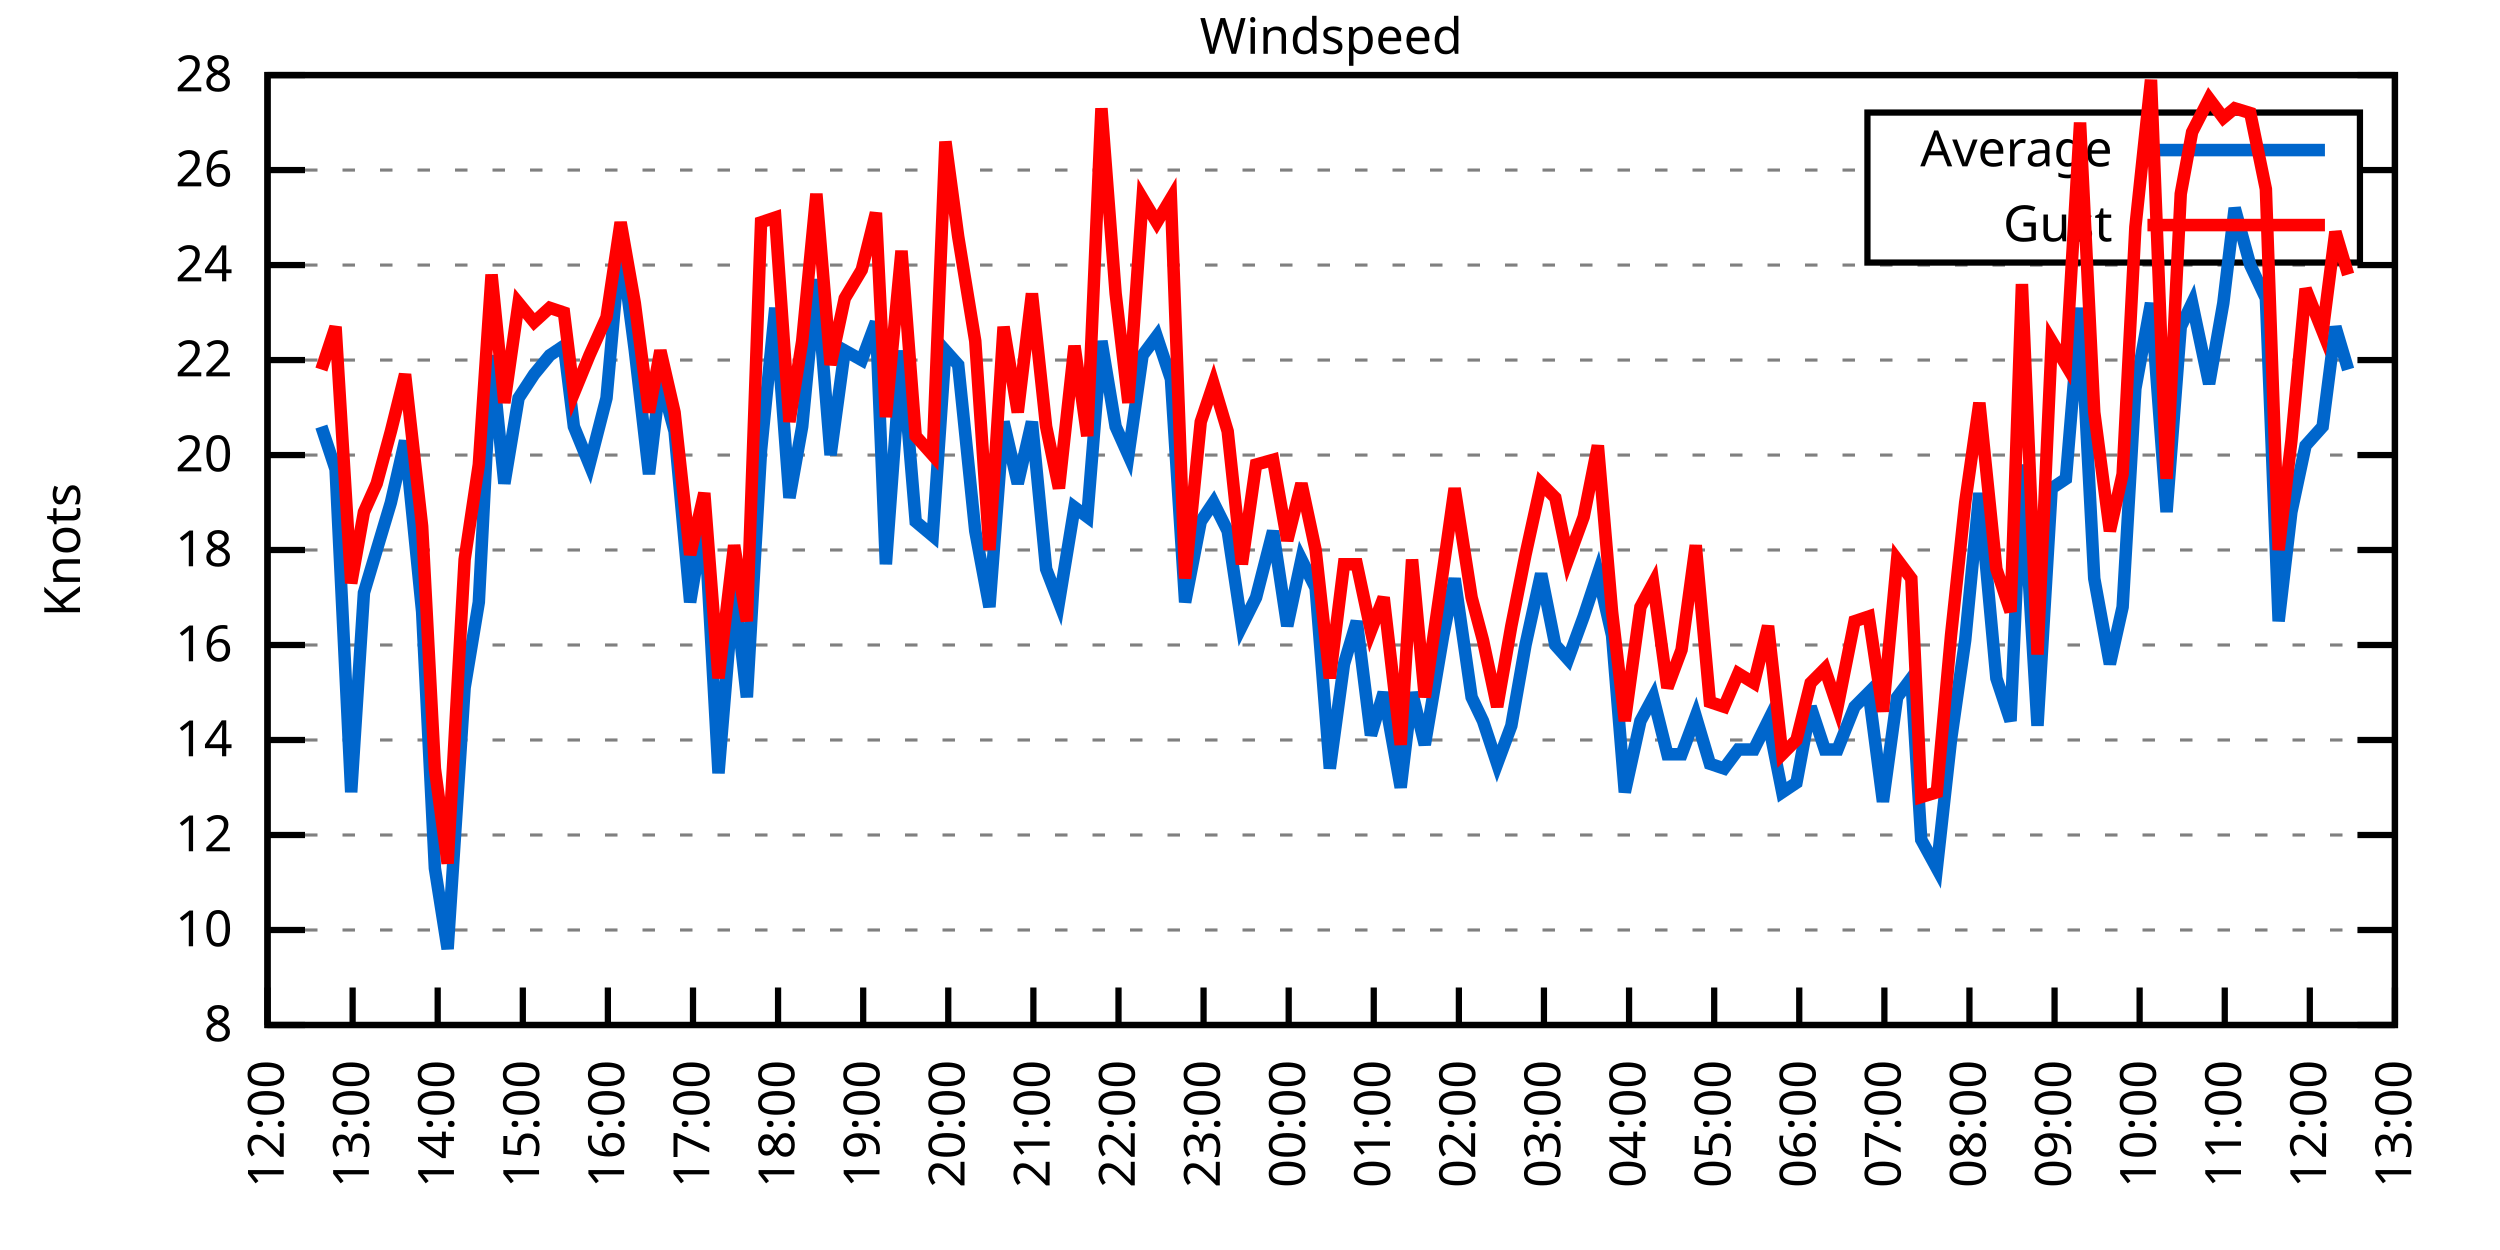
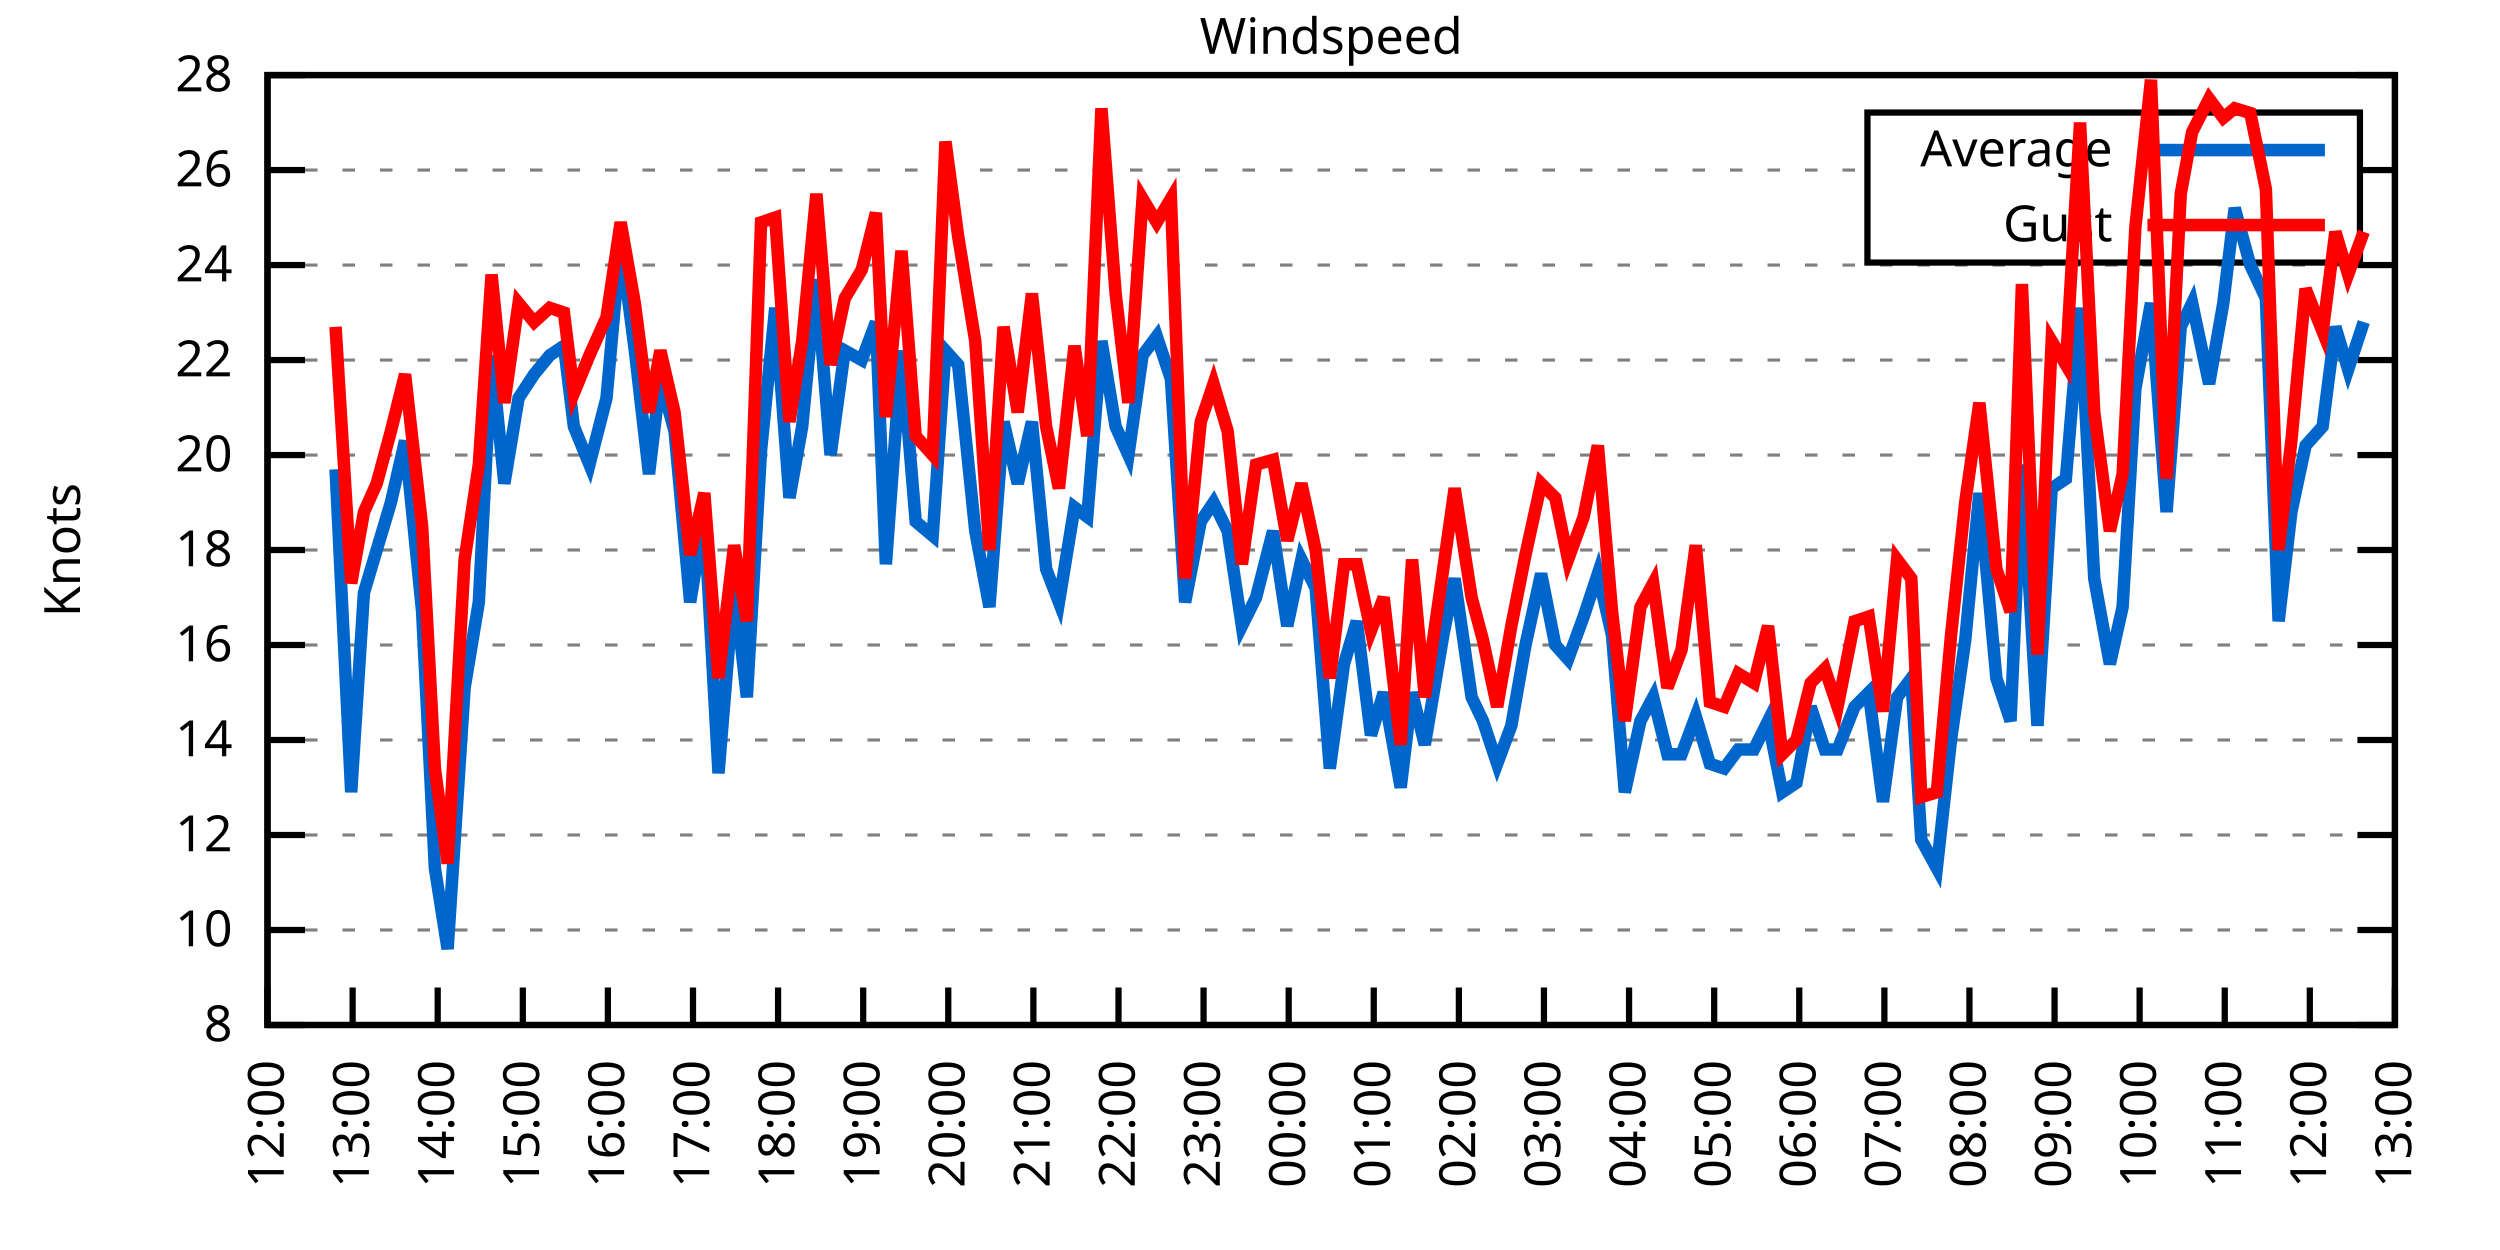
<svg xmlns="http://www.w3.org/2000/svg" xmlns:xlink="http://www.w3.org/1999/xlink" width="400" height="200" viewBox="0 0 400 200">
  <g id="gnuplot_canvas">
    <rect x="0" y="0" width="400" height="200" fill="none" />
    <defs>
      <circle id="gpDot" r="0.5" stroke-width="0.5" stroke="currentColor" />
      <path id="gpPt0" stroke-width="0.333" stroke="currentColor" d="M-1,0 h2 M0,-1 v2" />
      <path id="gpPt1" stroke-width="0.333" stroke="currentColor" d="M-1,-1 L1,1 M1,-1 L-1,1" />
      <path id="gpPt2" stroke-width="0.333" stroke="currentColor" d="M-1,0 L1,0 M0,-1 L0,1 M-1,-1 L1,1 M-1,1 L1,-1" />
      <rect id="gpPt3" stroke-width="0.333" stroke="currentColor" x="-1" y="-1" width="2" height="2" />
      <rect id="gpPt4" stroke-width="0.333" stroke="currentColor" fill="currentColor" x="-1" y="-1" width="2" height="2" />
      <circle id="gpPt5" stroke-width="0.333" stroke="currentColor" cx="0" cy="0" r="1" />
      <use xlink:href="#gpPt5" id="gpPt6" fill="currentColor" stroke="none" />
      <path id="gpPt7" stroke-width="0.333" stroke="currentColor" d="M0,-1.33 L-1.33,0.67 L1.33,0.67 z" />
      <use xlink:href="#gpPt7" id="gpPt8" fill="currentColor" stroke="none" />
      <use xlink:href="#gpPt7" id="gpPt9" stroke="currentColor" transform="rotate(180)" />
      <use xlink:href="#gpPt9" id="gpPt10" fill="currentColor" stroke="none" />
      <use xlink:href="#gpPt3" id="gpPt11" stroke="currentColor" transform="rotate(45)" />
      <use xlink:href="#gpPt11" id="gpPt12" fill="currentColor" stroke="none" />
      <path id="gpPt13" stroke-width="0.333" stroke="currentColor" d="M0,1.330 L1.265,0.411 L0.782,-1.067 L-0.782,-1.076 L-1.265,0.411 z" />
      <use xlink:href="#gpPt13" id="gpPt14" fill="currentColor" stroke="none" />
      <filter id="textbox" filterUnits="objectBoundingBox" x="0" y="0" height="1" width="1">
        <feFlood flood-color="white" flood-opacity="1" result="bgnd" />
        <feComposite in="SourceGraphic" in2="bgnd" operator="atop" />
      </filter>
      <filter id="greybox" filterUnits="objectBoundingBox" x="0" y="0" height="1" width="1">
        <feFlood flood-color="lightgrey" flood-opacity="1" result="grey" />
        <feComposite in="SourceGraphic" in2="grey" operator="atop" />
      </filter>
    </defs>
    <g fill="none" color="white" stroke="currentColor" stroke-width="1.00" stroke-linecap="butt" stroke-linejoin="miter">
</g>
    <g fill="none" color="black" stroke="currentColor" stroke-width="1.00" stroke-linecap="butt" stroke-linejoin="miter">
      <g stroke="none" shape-rendering="crispEdges">
        <polygon fill="rgb(255, 255, 255)" points="42.80,164.00 383.18,164.00 383.18,12.02 42.80,12.02 " />
      </g>
    </g>
    <g fill="none" color="black" stroke="currentColor" stroke-width="1.00" stroke-linecap="butt" stroke-linejoin="miter">
</g>
    <g fill="none" color="black" stroke="black" stroke-width="0.50" stroke-linecap="butt" stroke-linejoin="miter">
</g>
    <g fill="none" color="gray" stroke="currentColor" stroke-width="0.50" stroke-linecap="butt" stroke-linejoin="miter">
      <path stroke="gray" stroke-dasharray="2,4" class="gridline" d="M42.80,164.00 L383.19,164.00  " />
    </g>
    <g fill="none" color="gray" stroke="gray" stroke-width="1.00" stroke-linecap="butt" stroke-linejoin="miter">
</g>
    <g fill="none" color="black" stroke="currentColor" stroke-width="1.00" stroke-linecap="butt" stroke-linejoin="miter">
      <path stroke="black" d="M42.80,164.00 L48.80,164.00 M383.19,164.00 L377.19,164.00  " />
      <g transform="translate(37.20,166.60)" stroke="none" fill="black" font-family="Sans" font-size="8.00" text-anchor="end">
        <text>
          <tspan font-family="Sans"> 8</tspan>
        </text>
      </g>
    </g>
    <g fill="none" color="black" stroke="currentColor" stroke-width="1.00" stroke-linecap="butt" stroke-linejoin="miter">
</g>
    <g fill="none" color="black" stroke="black" stroke-width="0.50" stroke-linecap="butt" stroke-linejoin="miter">
</g>
    <g fill="none" color="gray" stroke="currentColor" stroke-width="0.50" stroke-linecap="butt" stroke-linejoin="miter">
      <path stroke="gray" stroke-dasharray="2,4" class="gridline" d="M42.80,148.80 L383.19,148.80  " />
    </g>
    <g fill="none" color="gray" stroke="gray" stroke-width="1.00" stroke-linecap="butt" stroke-linejoin="miter">
</g>
    <g fill="none" color="black" stroke="currentColor" stroke-width="1.00" stroke-linecap="butt" stroke-linejoin="miter">
      <path stroke="black" d="M42.80,148.80 L48.80,148.80 M383.19,148.80 L377.19,148.80  " />
      <g transform="translate(37.20,151.40)" stroke="none" fill="black" font-family="Sans" font-size="8.00" text-anchor="end">
        <text>
          <tspan font-family="Sans"> 10</tspan>
        </text>
      </g>
    </g>
    <g fill="none" color="black" stroke="currentColor" stroke-width="1.00" stroke-linecap="butt" stroke-linejoin="miter">
</g>
    <g fill="none" color="black" stroke="black" stroke-width="0.50" stroke-linecap="butt" stroke-linejoin="miter">
</g>
    <g fill="none" color="gray" stroke="currentColor" stroke-width="0.50" stroke-linecap="butt" stroke-linejoin="miter">
      <path stroke="gray" stroke-dasharray="2,4" class="gridline" d="M42.80,133.60 L383.19,133.60  " />
    </g>
    <g fill="none" color="gray" stroke="gray" stroke-width="1.00" stroke-linecap="butt" stroke-linejoin="miter">
</g>
    <g fill="none" color="black" stroke="currentColor" stroke-width="1.00" stroke-linecap="butt" stroke-linejoin="miter">
      <path stroke="black" d="M42.80,133.60 L48.80,133.60 M383.19,133.60 L377.19,133.60  " />
      <g transform="translate(37.20,136.20)" stroke="none" fill="black" font-family="Sans" font-size="8.00" text-anchor="end">
        <text>
          <tspan font-family="Sans"> 12</tspan>
        </text>
      </g>
    </g>
    <g fill="none" color="black" stroke="currentColor" stroke-width="1.00" stroke-linecap="butt" stroke-linejoin="miter">
</g>
    <g fill="none" color="black" stroke="black" stroke-width="0.50" stroke-linecap="butt" stroke-linejoin="miter">
</g>
    <g fill="none" color="gray" stroke="currentColor" stroke-width="0.50" stroke-linecap="butt" stroke-linejoin="miter">
      <path stroke="gray" stroke-dasharray="2,4" class="gridline" d="M42.80,118.40 L383.19,118.40  " />
    </g>
    <g fill="none" color="gray" stroke="gray" stroke-width="1.00" stroke-linecap="butt" stroke-linejoin="miter">
</g>
    <g fill="none" color="black" stroke="currentColor" stroke-width="1.00" stroke-linecap="butt" stroke-linejoin="miter">
      <path stroke="black" d="M42.80,118.40 L48.80,118.40 M383.19,118.40 L377.19,118.40  " />
      <g transform="translate(37.20,121.00)" stroke="none" fill="black" font-family="Sans" font-size="8.00" text-anchor="end">
        <text>
          <tspan font-family="Sans"> 14</tspan>
        </text>
      </g>
    </g>
    <g fill="none" color="black" stroke="currentColor" stroke-width="1.00" stroke-linecap="butt" stroke-linejoin="miter">
</g>
    <g fill="none" color="black" stroke="black" stroke-width="0.50" stroke-linecap="butt" stroke-linejoin="miter">
</g>
    <g fill="none" color="gray" stroke="currentColor" stroke-width="0.50" stroke-linecap="butt" stroke-linejoin="miter">
      <path stroke="gray" stroke-dasharray="2,4" class="gridline" d="M42.80,103.20 L383.19,103.20  " />
    </g>
    <g fill="none" color="gray" stroke="gray" stroke-width="1.00" stroke-linecap="butt" stroke-linejoin="miter">
</g>
    <g fill="none" color="black" stroke="currentColor" stroke-width="1.00" stroke-linecap="butt" stroke-linejoin="miter">
      <path stroke="black" d="M42.80,103.20 L48.80,103.20 M383.19,103.20 L377.19,103.20  " />
      <g transform="translate(37.20,105.80)" stroke="none" fill="black" font-family="Sans" font-size="8.00" text-anchor="end">
        <text>
          <tspan font-family="Sans"> 16</tspan>
        </text>
      </g>
    </g>
    <g fill="none" color="black" stroke="currentColor" stroke-width="1.00" stroke-linecap="butt" stroke-linejoin="miter">
</g>
    <g fill="none" color="black" stroke="black" stroke-width="0.50" stroke-linecap="butt" stroke-linejoin="miter">
</g>
    <g fill="none" color="gray" stroke="currentColor" stroke-width="0.50" stroke-linecap="butt" stroke-linejoin="miter">
      <path stroke="gray" stroke-dasharray="2,4" class="gridline" d="M42.80,88.00 L383.19,88.00  " />
    </g>
    <g fill="none" color="gray" stroke="gray" stroke-width="1.00" stroke-linecap="butt" stroke-linejoin="miter">
</g>
    <g fill="none" color="black" stroke="currentColor" stroke-width="1.00" stroke-linecap="butt" stroke-linejoin="miter">
      <path stroke="black" d="M42.80,88.00 L48.80,88.00 M383.19,88.00 L377.19,88.00  " />
      <g transform="translate(37.20,90.60)" stroke="none" fill="black" font-family="Sans" font-size="8.00" text-anchor="end">
        <text>
          <tspan font-family="Sans"> 18</tspan>
        </text>
      </g>
    </g>
    <g fill="none" color="black" stroke="currentColor" stroke-width="1.00" stroke-linecap="butt" stroke-linejoin="miter">
</g>
    <g fill="none" color="black" stroke="black" stroke-width="0.50" stroke-linecap="butt" stroke-linejoin="miter">
</g>
    <g fill="none" color="gray" stroke="currentColor" stroke-width="0.50" stroke-linecap="butt" stroke-linejoin="miter">
      <path stroke="gray" stroke-dasharray="2,4" class="gridline" d="M42.80,72.81 L383.19,72.81  " />
    </g>
    <g fill="none" color="gray" stroke="gray" stroke-width="1.00" stroke-linecap="butt" stroke-linejoin="miter">
</g>
    <g fill="none" color="black" stroke="currentColor" stroke-width="1.00" stroke-linecap="butt" stroke-linejoin="miter">
      <path stroke="black" d="M42.80,72.81 L48.80,72.81 M383.19,72.81 L377.19,72.81  " />
      <g transform="translate(37.20,75.41)" stroke="none" fill="black" font-family="Sans" font-size="8.00" text-anchor="end">
        <text>
          <tspan font-family="Sans"> 20</tspan>
        </text>
      </g>
    </g>
    <g fill="none" color="black" stroke="currentColor" stroke-width="1.00" stroke-linecap="butt" stroke-linejoin="miter">
</g>
    <g fill="none" color="black" stroke="black" stroke-width="0.50" stroke-linecap="butt" stroke-linejoin="miter">
</g>
    <g fill="none" color="gray" stroke="currentColor" stroke-width="0.50" stroke-linecap="butt" stroke-linejoin="miter">
      <path stroke="gray" stroke-dasharray="2,4" class="gridline" d="M42.80,57.61 L383.19,57.61  " />
    </g>
    <g fill="none" color="gray" stroke="gray" stroke-width="1.00" stroke-linecap="butt" stroke-linejoin="miter">
</g>
    <g fill="none" color="black" stroke="currentColor" stroke-width="1.00" stroke-linecap="butt" stroke-linejoin="miter">
      <path stroke="black" d="M42.80,57.61 L48.80,57.61 M383.19,57.61 L377.19,57.61  " />
      <g transform="translate(37.20,60.21)" stroke="none" fill="black" font-family="Sans" font-size="8.00" text-anchor="end">
        <text>
          <tspan font-family="Sans"> 22</tspan>
        </text>
      </g>
    </g>
    <g fill="none" color="black" stroke="currentColor" stroke-width="1.00" stroke-linecap="butt" stroke-linejoin="miter">
</g>
    <g fill="none" color="black" stroke="black" stroke-width="0.50" stroke-linecap="butt" stroke-linejoin="miter">
</g>
    <g fill="none" color="gray" stroke="currentColor" stroke-width="0.50" stroke-linecap="butt" stroke-linejoin="miter">
      <path stroke="gray" stroke-dasharray="2,4" class="gridline" d="M42.80,42.41 L383.19,42.41  " />
    </g>
    <g fill="none" color="gray" stroke="gray" stroke-width="1.00" stroke-linecap="butt" stroke-linejoin="miter">
</g>
    <g fill="none" color="black" stroke="currentColor" stroke-width="1.00" stroke-linecap="butt" stroke-linejoin="miter">
      <path stroke="black" d="M42.80,42.41 L48.80,42.41 M383.19,42.41 L377.19,42.41  " />
      <g transform="translate(37.20,45.01)" stroke="none" fill="black" font-family="Sans" font-size="8.00" text-anchor="end">
        <text>
          <tspan font-family="Sans"> 24</tspan>
        </text>
      </g>
    </g>
    <g fill="none" color="black" stroke="currentColor" stroke-width="1.00" stroke-linecap="butt" stroke-linejoin="miter">
</g>
    <g fill="none" color="black" stroke="black" stroke-width="0.50" stroke-linecap="butt" stroke-linejoin="miter">
</g>
    <g fill="none" color="gray" stroke="currentColor" stroke-width="0.50" stroke-linecap="butt" stroke-linejoin="miter">
      <path stroke="gray" stroke-dasharray="2,4" class="gridline" d="M42.80,27.21 L298.79,27.21 M377.59,27.21 L383.19,27.21  " />
    </g>
    <g fill="none" color="gray" stroke="gray" stroke-width="1.00" stroke-linecap="butt" stroke-linejoin="miter">
</g>
    <g fill="none" color="black" stroke="currentColor" stroke-width="1.00" stroke-linecap="butt" stroke-linejoin="miter">
      <path stroke="black" d="M42.80,27.21 L48.80,27.21 M383.19,27.21 L377.19,27.21  " />
      <g transform="translate(37.20,29.81)" stroke="none" fill="black" font-family="Sans" font-size="8.00" text-anchor="end">
        <text>
          <tspan font-family="Sans"> 26</tspan>
        </text>
      </g>
    </g>
    <g fill="none" color="black" stroke="currentColor" stroke-width="1.00" stroke-linecap="butt" stroke-linejoin="miter">
</g>
    <g fill="none" color="black" stroke="black" stroke-width="0.50" stroke-linecap="butt" stroke-linejoin="miter">
</g>
    <g fill="none" color="gray" stroke="currentColor" stroke-width="0.50" stroke-linecap="butt" stroke-linejoin="miter">
      <path stroke="gray" stroke-dasharray="2,4" class="gridline" d="M42.80,12.01 L383.19,12.01  " />
    </g>
    <g fill="none" color="gray" stroke="gray" stroke-width="1.00" stroke-linecap="butt" stroke-linejoin="miter">
</g>
    <g fill="none" color="black" stroke="currentColor" stroke-width="1.00" stroke-linecap="butt" stroke-linejoin="miter">
      <path stroke="black" d="M42.80,12.01 L48.80,12.01 M383.19,12.01 L377.19,12.01  " />
      <g transform="translate(37.20,14.61)" stroke="none" fill="black" font-family="Sans" font-size="8.00" text-anchor="end">
        <text>
          <tspan font-family="Sans"> 28</tspan>
        </text>
      </g>
    </g>
    <g fill="none" color="black" stroke="currentColor" stroke-width="1.00" stroke-linecap="butt" stroke-linejoin="miter">
      <path stroke="black" d="M42.80,164.00 L42.80,158.00  " />
      <g transform="translate(45.40,169.60) rotate(270.00)" stroke="none" fill="black" font-family="Sans" font-size="8.00" text-anchor="end">
        <text>
          <tspan font-family="Sans">12:00</tspan>
        </text>
      </g>
    </g>
    <g fill="none" color="black" stroke="currentColor" stroke-width="1.00" stroke-linecap="butt" stroke-linejoin="miter">
      <path stroke="black" d="M56.42,164.00 L56.42,158.00  " />
      <g transform="translate(59.02,169.60) rotate(270.00)" stroke="none" fill="black" font-family="Sans" font-size="8.00" text-anchor="end">
        <text>
          <tspan font-family="Sans">13:00</tspan>
        </text>
      </g>
    </g>
    <g fill="none" color="black" stroke="currentColor" stroke-width="1.00" stroke-linecap="butt" stroke-linejoin="miter">
      <path stroke="black" d="M70.03,164.00 L70.03,158.00  " />
      <g transform="translate(72.63,169.60) rotate(270.00)" stroke="none" fill="black" font-family="Sans" font-size="8.00" text-anchor="end">
        <text>
          <tspan font-family="Sans">14:00</tspan>
        </text>
      </g>
    </g>
    <g fill="none" color="black" stroke="currentColor" stroke-width="1.00" stroke-linecap="butt" stroke-linejoin="miter">
      <path stroke="black" d="M83.65,164.00 L83.65,158.00  " />
      <g transform="translate(86.25,169.60) rotate(270.00)" stroke="none" fill="black" font-family="Sans" font-size="8.00" text-anchor="end">
        <text>
          <tspan font-family="Sans">15:00</tspan>
        </text>
      </g>
    </g>
    <g fill="none" color="black" stroke="currentColor" stroke-width="1.00" stroke-linecap="butt" stroke-linejoin="miter">
      <path stroke="black" d="M97.26,164.00 L97.26,158.00  " />
      <g transform="translate(99.86,169.60) rotate(270.00)" stroke="none" fill="black" font-family="Sans" font-size="8.00" text-anchor="end">
        <text>
          <tspan font-family="Sans">16:00</tspan>
        </text>
      </g>
    </g>
    <g fill="none" color="black" stroke="currentColor" stroke-width="1.00" stroke-linecap="butt" stroke-linejoin="miter">
      <path stroke="black" d="M110.88,164.00 L110.88,158.00  " />
      <g transform="translate(113.48,169.60) rotate(270.00)" stroke="none" fill="black" font-family="Sans" font-size="8.00" text-anchor="end">
        <text>
          <tspan font-family="Sans">17:00</tspan>
        </text>
      </g>
    </g>
    <g fill="none" color="black" stroke="currentColor" stroke-width="1.00" stroke-linecap="butt" stroke-linejoin="miter">
      <path stroke="black" d="M124.49,164.00 L124.49,158.00  " />
      <g transform="translate(127.09,169.60) rotate(270.00)" stroke="none" fill="black" font-family="Sans" font-size="8.00" text-anchor="end">
        <text>
          <tspan font-family="Sans">18:00</tspan>
        </text>
      </g>
    </g>
    <g fill="none" color="black" stroke="currentColor" stroke-width="1.00" stroke-linecap="butt" stroke-linejoin="miter">
      <path stroke="black" d="M138.11,164.00 L138.11,158.00  " />
      <g transform="translate(140.71,169.60) rotate(270.00)" stroke="none" fill="black" font-family="Sans" font-size="8.00" text-anchor="end">
        <text>
          <tspan font-family="Sans">19:00</tspan>
        </text>
      </g>
    </g>
    <g fill="none" color="black" stroke="currentColor" stroke-width="1.00" stroke-linecap="butt" stroke-linejoin="miter">
      <path stroke="black" d="M151.72,164.00 L151.72,158.00  " />
      <g transform="translate(154.32,169.60) rotate(270.00)" stroke="none" fill="black" font-family="Sans" font-size="8.00" text-anchor="end">
        <text>
          <tspan font-family="Sans">20:00</tspan>
        </text>
      </g>
    </g>
    <g fill="none" color="black" stroke="currentColor" stroke-width="1.00" stroke-linecap="butt" stroke-linejoin="miter">
      <path stroke="black" d="M165.34,164.00 L165.34,158.00  " />
      <g transform="translate(167.94,169.60) rotate(270.00)" stroke="none" fill="black" font-family="Sans" font-size="8.00" text-anchor="end">
        <text>
          <tspan font-family="Sans">21:00</tspan>
        </text>
      </g>
    </g>
    <g fill="none" color="black" stroke="currentColor" stroke-width="1.00" stroke-linecap="butt" stroke-linejoin="miter">
      <path stroke="black" d="M178.96,164.00 L178.96,158.00  " />
      <g transform="translate(181.56,169.60) rotate(270.00)" stroke="none" fill="black" font-family="Sans" font-size="8.00" text-anchor="end">
        <text>
          <tspan font-family="Sans">22:00</tspan>
        </text>
      </g>
    </g>
    <g fill="none" color="black" stroke="currentColor" stroke-width="1.00" stroke-linecap="butt" stroke-linejoin="miter">
      <path stroke="black" d="M192.57,164.00 L192.57,158.00  " />
      <g transform="translate(195.17,169.60) rotate(270.00)" stroke="none" fill="black" font-family="Sans" font-size="8.00" text-anchor="end">
        <text>
          <tspan font-family="Sans">23:00</tspan>
        </text>
      </g>
    </g>
    <g fill="none" color="black" stroke="currentColor" stroke-width="1.00" stroke-linecap="butt" stroke-linejoin="miter">
      <path stroke="black" d="M206.19,164.00 L206.19,158.00  " />
      <g transform="translate(208.79,169.60) rotate(270.00)" stroke="none" fill="black" font-family="Sans" font-size="8.00" text-anchor="end">
        <text>
          <tspan font-family="Sans">00:00</tspan>
        </text>
      </g>
    </g>
    <g fill="none" color="black" stroke="currentColor" stroke-width="1.00" stroke-linecap="butt" stroke-linejoin="miter">
      <path stroke="black" d="M219.80,164.00 L219.80,158.00  " />
      <g transform="translate(222.40,169.60) rotate(270.00)" stroke="none" fill="black" font-family="Sans" font-size="8.00" text-anchor="end">
        <text>
          <tspan font-family="Sans">01:00</tspan>
        </text>
      </g>
    </g>
    <g fill="none" color="black" stroke="currentColor" stroke-width="1.00" stroke-linecap="butt" stroke-linejoin="miter">
      <path stroke="black" d="M233.42,164.00 L233.42,158.00  " />
      <g transform="translate(236.02,169.60) rotate(270.00)" stroke="none" fill="black" font-family="Sans" font-size="8.00" text-anchor="end">
        <text>
          <tspan font-family="Sans">02:00</tspan>
        </text>
      </g>
    </g>
    <g fill="none" color="black" stroke="currentColor" stroke-width="1.00" stroke-linecap="butt" stroke-linejoin="miter">
      <path stroke="black" d="M247.03,164.00 L247.03,158.00  " />
      <g transform="translate(249.63,169.60) rotate(270.00)" stroke="none" fill="black" font-family="Sans" font-size="8.00" text-anchor="end">
        <text>
          <tspan font-family="Sans">03:00</tspan>
        </text>
      </g>
    </g>
    <g fill="none" color="black" stroke="currentColor" stroke-width="1.00" stroke-linecap="butt" stroke-linejoin="miter">
      <path stroke="black" d="M260.65,164.00 L260.65,158.00  " />
      <g transform="translate(263.25,169.60) rotate(270.00)" stroke="none" fill="black" font-family="Sans" font-size="8.00" text-anchor="end">
        <text>
          <tspan font-family="Sans">04:00</tspan>
        </text>
      </g>
    </g>
    <g fill="none" color="black" stroke="currentColor" stroke-width="1.00" stroke-linecap="butt" stroke-linejoin="miter">
      <path stroke="black" d="M274.27,164.00 L274.27,158.00  " />
      <g transform="translate(276.87,169.60) rotate(270.00)" stroke="none" fill="black" font-family="Sans" font-size="8.00" text-anchor="end">
        <text>
          <tspan font-family="Sans">05:00</tspan>
        </text>
      </g>
    </g>
    <g fill="none" color="black" stroke="currentColor" stroke-width="1.00" stroke-linecap="butt" stroke-linejoin="miter">
      <path stroke="black" d="M287.88,164.00 L287.88,158.00  " />
      <g transform="translate(290.48,169.60) rotate(270.00)" stroke="none" fill="black" font-family="Sans" font-size="8.00" text-anchor="end">
        <text>
          <tspan font-family="Sans">06:00</tspan>
        </text>
      </g>
    </g>
    <g fill="none" color="black" stroke="currentColor" stroke-width="1.00" stroke-linecap="butt" stroke-linejoin="miter">
      <path stroke="black" d="M301.50,164.00 L301.50,158.00  " />
      <g transform="translate(304.10,169.60) rotate(270.00)" stroke="none" fill="black" font-family="Sans" font-size="8.00" text-anchor="end">
        <text>
          <tspan font-family="Sans">07:00</tspan>
        </text>
      </g>
    </g>
    <g fill="none" color="black" stroke="currentColor" stroke-width="1.00" stroke-linecap="butt" stroke-linejoin="miter">
      <path stroke="black" d="M315.11,164.00 L315.11,158.00  " />
      <g transform="translate(317.71,169.60) rotate(270.00)" stroke="none" fill="black" font-family="Sans" font-size="8.00" text-anchor="end">
        <text>
          <tspan font-family="Sans">08:00</tspan>
        </text>
      </g>
    </g>
    <g fill="none" color="black" stroke="currentColor" stroke-width="1.00" stroke-linecap="butt" stroke-linejoin="miter">
      <path stroke="black" d="M328.73,164.00 L328.73,158.00  " />
      <g transform="translate(331.33,169.60) rotate(270.00)" stroke="none" fill="black" font-family="Sans" font-size="8.00" text-anchor="end">
        <text>
          <tspan font-family="Sans">09:00</tspan>
        </text>
      </g>
    </g>
    <g fill="none" color="black" stroke="currentColor" stroke-width="1.00" stroke-linecap="butt" stroke-linejoin="miter">
      <path stroke="black" d="M342.34,164.00 L342.34,158.00  " />
      <g transform="translate(344.94,169.60) rotate(270.00)" stroke="none" fill="black" font-family="Sans" font-size="8.00" text-anchor="end">
        <text>
          <tspan font-family="Sans">10:00</tspan>
        </text>
      </g>
    </g>
    <g fill="none" color="black" stroke="currentColor" stroke-width="1.00" stroke-linecap="butt" stroke-linejoin="miter">
      <path stroke="black" d="M355.96,164.00 L355.96,158.00  " />
      <g transform="translate(358.56,169.60) rotate(270.00)" stroke="none" fill="black" font-family="Sans" font-size="8.00" text-anchor="end">
        <text>
          <tspan font-family="Sans">11:00</tspan>
        </text>
      </g>
    </g>
    <g fill="none" color="black" stroke="currentColor" stroke-width="1.00" stroke-linecap="butt" stroke-linejoin="miter">
      <path stroke="black" d="M369.57,164.00 L369.57,158.00  " />
      <g transform="translate(372.17,169.60) rotate(270.00)" stroke="none" fill="black" font-family="Sans" font-size="8.00" text-anchor="end">
        <text>
          <tspan font-family="Sans">12:00</tspan>
        </text>
      </g>
    </g>
    <g fill="none" color="black" stroke="currentColor" stroke-width="1.00" stroke-linecap="butt" stroke-linejoin="miter">
      <path stroke="black" d="M383.19,164.00 L383.19,158.00  " />
      <g transform="translate(385.79,169.60) rotate(270.00)" stroke="none" fill="black" font-family="Sans" font-size="8.00" text-anchor="end">
        <text>
          <tspan font-family="Sans">13:00</tspan>
        </text>
      </g>
    </g>
    <g fill="none" color="black" stroke="currentColor" stroke-width="1.00" stroke-linecap="butt" stroke-linejoin="miter">
</g>
    <g fill="none" color="black" stroke="currentColor" stroke-width="1.00" stroke-linecap="butt" stroke-linejoin="miter">
      <path stroke="black" d="M42.80,12.01 L42.80,164.00 L383.19,164.00 L383.19,12.01 L42.80,12.01 Z  " />
    </g>
    <g fill="none" color="black" stroke="currentColor" stroke-width="1.00" stroke-linecap="butt" stroke-linejoin="miter">
</g>
    <g fill="none" color="black" stroke="currentColor" stroke-width="1.00" stroke-linecap="butt" stroke-linejoin="miter">
      <path stroke="black" d="M298.79,42.01 L298.79,18.01 L377.59,18.01 L377.59,42.01 L298.79,42.01 Z  " />
    </g>
    <g id="Windspeed_plot_1">
      <g fill="none" color="white" stroke="black" stroke-width="2.00" stroke-linecap="butt" stroke-linejoin="miter">
</g>
      <g fill="none" color="black" stroke="currentColor" stroke-width="2.00" stroke-linecap="butt" stroke-linejoin="miter">
        <g transform="translate(337.99,26.61)" stroke="none" fill="black" font-family="Sans" font-size="8.00" text-anchor="end">
          <text>
            <tspan font-family="Sans">Average</tspan>
          </text>
        </g>
      </g>
      <g fill="none" color="black" stroke="currentColor" stroke-width="2.00" stroke-linecap="butt" stroke-linejoin="miter">
-         <path stroke="rgb(  0, 102, 204)" d="M343.59,24.01 L371.99,24.01 M51.42,68.25 L53.69,75.09 L56.19,126.76 L58.23,94.84 L60.27,88.00 L62.54,80.41   L64.81,70.53 L67.54,97.88 L69.58,138.92 L71.62,151.84 L74.34,110.04 L76.61,96.36 L78.65,56.85 L80.70,77.37   L82.97,63.69 L85.46,59.89 L87.96,56.85 L90.23,55.33 L91.82,68.25 L94.31,74.33 L97.04,63.69 L99.30,38.61   L101.57,56.09 L103.84,75.85 L105.66,60.65 L107.93,69.01 L110.42,96.36 L112.69,82.69 L114.96,123.72 L117.46,93.32   L119.50,111.56 L121.77,72.05 L124.04,49.25 L126.31,79.65 L128.35,68.25 L130.62,44.69 L132.89,72.81 L135.16,56.09   L137.88,57.61 L140.15,51.53 L141.74,90.28 L144.24,56.09 L146.51,83.45 L149.23,85.73 L151.27,56.09 L153.31,58.37   L156.04,84.97 L158.31,97.12 L160.57,67.49 L162.84,77.37 L165.11,67.49 L167.38,91.04 L169.43,96.36 L171.92,81.17   L173.96,82.69 L176.23,54.57 L178.50,68.25 L180.54,72.81 L182.81,56.85 L185.08,53.81 L187.35,60.65 L189.62,96.36   L192.12,83.45 L194.16,80.41 L196.43,84.97 L198.70,100.16 L200.97,95.60 L203.69,84.97 L205.96,100.16 L208.23,89.52   L210.50,94.08 L212.77,122.96 L215.04,106.24 L217.08,99.40 L219.35,117.64 L221.39,110.80 L224.11,126.00 L225.93,110.80   L227.97,119.16 L230.92,101.68 L232.74,92.56 L235.46,111.56 L237.28,115.36 L239.55,122.20 L241.81,116.12 L244.08,103.20   L246.58,91.80 L248.85,103.20 L250.89,105.48 L253.39,98.64 L255.66,91.80 L257.93,101.68 L259.97,126.76 L262.47,115.36   L264.51,111.56 L266.78,120.68 L269.05,120.68 L271.32,114.60 L273.58,122.20 L275.85,122.96 L278.12,119.92 L280.62,119.92   L282.89,115.36 L285.16,126.76 L287.43,125.24 L289.70,113.08 L291.97,119.92 L294.01,119.92 L296.73,113.08 L299.00,110.80   L301.27,128.28 L303.54,111.56 L305.81,108.52 L307.40,134.36 L309.89,138.92 L312.16,118.40 L314.43,102.44 L316.70,78.89   L319.42,108.52 L321.69,115.36 L323.51,74.33 L326.00,116.12 L328.27,78.13 L330.54,76.61 L332.81,49.25 L335.08,92.56   L337.58,106.24 L339.62,97.12 L341.66,62.17 L344.16,48.49 L346.65,81.93 L348.92,52.29 L350.74,48.49 L353.46,61.41   L355.73,48.49 L357.55,33.29 L360.04,42.41 L362.54,47.73 L364.58,99.40 L366.62,81.93 L368.89,71.29 L371.62,68.25   L373.66,52.29 L375.70,59.13  " />
+         <path stroke="rgb(  0, 102, 204)" d="M343.59,24.01 L371.99,24.01 M53.69,75.09 L56.19,126.76 L58.23,94.84 L60.27,88.00 L62.54,80.41 L64.81,70.53   L67.54,97.88 L69.58,138.92 L71.62,151.84 L74.34,110.04 L76.61,96.36 L78.65,56.85 L80.70,77.37 L82.97,63.69   L85.46,59.89 L87.96,56.85 L90.23,55.33 L91.82,68.25 L94.31,74.33 L97.04,63.69 L99.30,38.61 L101.57,56.09   L103.84,75.85 L105.66,60.65 L107.93,69.01 L110.42,96.36 L112.69,82.69 L114.96,123.72 L117.46,93.32 L119.50,111.56   L121.77,72.05 L124.04,49.25 L126.31,79.65 L128.35,68.25 L130.62,44.69 L132.89,72.81 L135.16,56.09 L137.88,57.61   L140.15,51.53 L141.74,90.28 L144.24,56.09 L146.51,83.45 L149.23,85.73 L151.27,56.09 L153.31,58.37 L156.04,84.97   L158.31,97.12 L160.57,67.49 L162.84,77.37 L165.11,67.49 L167.38,91.04 L169.43,96.36 L171.92,81.17 L173.96,82.69   L176.23,54.57 L178.50,68.25 L180.54,72.81 L182.81,56.85 L185.08,53.81 L187.35,60.65 L189.62,96.36 L192.12,83.45   L194.16,80.41 L196.43,84.97 L198.70,100.16 L200.97,95.60 L203.69,84.97 L205.96,100.16 L208.23,89.52 L210.50,94.08   L212.77,122.96 L215.04,106.24 L217.08,99.40 L219.35,117.64 L221.39,110.80 L224.11,126.00 L225.93,110.80 L227.97,119.16   L230.92,101.68 L232.74,92.56 L235.46,111.56 L237.28,115.36 L239.55,122.20 L241.81,116.12 L244.08,103.20 L246.58,91.80   L248.85,103.20 L250.89,105.48 L253.39,98.64 L255.66,91.80 L257.93,101.68 L259.97,126.76 L262.47,115.36 L264.51,111.56   L266.78,120.68 L269.05,120.68 L271.32,114.60 L273.58,122.20 L275.85,122.96 L278.12,119.92 L280.62,119.92 L282.89,115.36   L285.16,126.76 L287.43,125.24 L289.70,113.08 L291.97,119.92 L294.01,119.92 L296.73,113.08 L299.00,110.80 L301.27,128.28   L303.54,111.56 L305.81,108.52 L307.40,134.36 L309.89,138.92 L312.16,118.40 L314.43,102.44 L316.70,78.89 L319.42,108.52   L321.69,115.36 L323.51,74.33 L326.00,116.12 L328.27,78.13 L330.54,76.61 L332.81,49.25 L335.08,92.56 L337.58,106.24   L339.62,97.12 L341.66,62.17 L344.16,48.49 L346.65,81.93 L348.92,52.29 L350.74,48.49 L353.46,61.41 L355.73,48.49   L357.55,33.29 L360.04,42.41 L362.54,47.73 L364.58,99.40 L366.62,81.93 L368.89,71.29 L371.62,68.25 L373.66,52.29   L375.70,59.13 L378.20,51.53  " />
      </g>
    </g>
    <g id="Windspeed_plot_2">
      <g fill="none" color="black" stroke="currentColor" stroke-width="2.00" stroke-linecap="butt" stroke-linejoin="miter">
        <g transform="translate(337.99,38.61)" stroke="none" fill="black" font-family="Sans" font-size="8.00" text-anchor="end">
          <text>
            <tspan font-family="Sans">Gust</tspan>
          </text>
        </g>
      </g>
      <g fill="none" color="black" stroke="currentColor" stroke-width="2.00" stroke-linecap="butt" stroke-linejoin="miter">
-         <path stroke="rgb(255,   0,   0)" d="M343.59,36.01 L371.99,36.01 M51.42,59.13 L53.69,52.29 L56.19,93.32 L58.23,81.93 L60.27,77.37 L62.54,69.01   L64.81,59.89 L67.54,84.21 L69.58,122.96 L71.62,138.16 L74.34,89.52 L76.61,74.33 L78.65,43.93 L80.70,64.45   L82.97,48.49 L85.46,51.53 L87.96,49.25 L90.23,50.01 L91.82,62.93 L94.31,56.85 L97.04,50.77 L99.30,35.57   L101.57,48.49 L103.84,65.97 L105.66,56.09 L107.93,65.97 L110.42,88.76 L112.69,78.89 L114.96,108.52 L117.46,87.25   L119.50,99.40 L121.77,35.57 L124.04,34.81 L126.31,67.49 L128.35,54.57 L130.62,31.01 L132.89,58.37 L135.16,47.73   L137.88,43.17 L140.15,34.05 L141.74,66.73 L144.24,40.13 L146.51,69.77 L149.23,72.81 L151.27,22.65 L153.31,37.85   L156.04,54.57 L158.31,88.00 L160.57,52.29 L162.84,65.97 L165.11,46.97 L167.38,68.25 L169.43,78.13 L171.92,55.33   L173.96,69.77 L176.23,17.33 L178.50,46.97 L180.54,64.45 L182.81,31.77 L185.08,35.57 L187.35,31.77 L189.62,92.56   L192.12,67.49 L194.16,61.41 L196.43,69.01 L198.70,90.28 L200.97,74.33 L203.69,73.57 L205.96,86.49 L208.23,77.37   L210.50,88.00 L212.77,108.52 L215.04,90.28 L217.08,90.28 L219.35,100.92 L221.39,95.60 L224.11,119.16 L225.93,89.52   L227.97,111.56 L230.92,91.04 L232.74,78.13 L235.46,95.60 L237.28,102.44 L239.55,113.08 L241.81,100.16 L244.08,88.76   L246.58,77.37 L248.85,79.65 L250.89,89.52 L253.39,82.69 L255.66,71.29 L257.93,97.88 L259.97,115.36 L262.47,97.12   L264.51,93.32 L266.78,110.04 L269.05,103.96 L271.32,87.25 L273.58,112.32 L275.85,113.08 L278.12,107.76 L280.62,109.28   L282.89,100.16 L285.16,120.68 L287.43,118.40 L289.70,109.28 L291.97,107.00 L294.01,113.08 L296.73,99.40 L299.00,98.64   L301.27,113.84 L303.54,89.52 L305.81,92.56 L307.40,127.52 L309.89,126.76 L312.16,101.68 L314.43,80.41 L316.70,64.45   L319.42,91.04 L321.69,97.88 L323.51,45.45 L326.00,104.72 L328.27,54.57 L330.54,58.37 L332.81,19.61 L335.08,65.97   L337.58,84.97 L339.62,75.85 L341.66,36.33 L344.16,12.77 L346.65,76.61 L348.92,31.01 L350.74,21.13 L353.46,15.81   L355.73,18.85 L357.55,17.33 L360.04,18.09 L362.54,30.25 L364.58,88.00 L366.62,70.53 L368.89,46.21 L371.62,53.05   L373.66,37.09 L375.70,43.93  " />
+         <path stroke="rgb(255,   0,   0)" d="M343.59,36.01 L371.99,36.01 M53.69,52.29 L56.19,93.32 L58.23,81.93 L60.27,77.37 L62.54,69.01 L64.81,59.89   L67.54,84.21 L69.58,122.96 L71.62,138.16 L74.34,89.52 L76.61,74.33 L78.65,43.93 L80.70,64.45 L82.97,48.49   L85.46,51.53 L87.96,49.25 L90.23,50.01 L91.82,62.93 L94.31,56.85 L97.04,50.77 L99.30,35.57 L101.57,48.49   L103.84,65.97 L105.66,56.09 L107.93,65.97 L110.42,88.76 L112.69,78.89 L114.96,108.52 L117.46,87.25 L119.50,99.40   L121.77,35.57 L124.04,34.81 L126.31,67.49 L128.35,54.57 L130.62,31.01 L132.89,58.37 L135.16,47.73 L137.88,43.17   L140.15,34.05 L141.74,66.73 L144.24,40.13 L146.51,69.77 L149.23,72.81 L151.27,22.65 L153.31,37.85 L156.04,54.57   L158.31,88.00 L160.57,52.29 L162.84,65.97 L165.11,46.97 L167.38,68.25 L169.43,78.13 L171.92,55.33 L173.96,69.77   L176.23,17.33 L178.50,46.97 L180.54,64.45 L182.81,31.77 L185.08,35.57 L187.35,31.77 L189.62,92.56 L192.12,67.49   L194.16,61.41 L196.43,69.01 L198.70,90.28 L200.97,74.33 L203.69,73.57 L205.96,86.49 L208.23,77.37 L210.50,88.00   L212.77,108.52 L215.04,90.28 L217.08,90.28 L219.35,100.92 L221.39,95.60 L224.11,119.16 L225.93,89.52 L227.97,111.56   L230.92,91.04 L232.74,78.13 L235.46,95.60 L237.28,102.44 L239.55,113.08 L241.81,100.16 L244.08,88.76 L246.58,77.37   L248.85,79.65 L250.89,89.52 L253.39,82.69 L255.66,71.29 L257.93,97.88 L259.97,115.36 L262.47,97.12 L264.51,93.32   L266.78,110.04 L269.05,103.96 L271.32,87.25 L273.58,112.32 L275.85,113.08 L278.12,107.76 L280.62,109.28 L282.89,100.16   L285.16,120.68 L287.43,118.40 L289.70,109.28 L291.97,107.00 L294.01,113.08 L296.73,99.40 L299.00,98.64 L301.27,113.84   L303.54,89.52 L305.81,92.56 L307.40,127.52 L309.89,126.76 L312.16,101.68 L314.43,80.41 L316.70,64.45 L319.42,91.04   L321.69,97.88 L323.51,45.45 L326.00,104.72 L328.27,54.57 L330.54,58.37 L332.81,19.61 L335.08,65.97 L337.58,84.97   L339.62,75.85 L341.66,36.33 L344.16,12.77 L346.65,76.61 L348.92,31.01 L350.74,21.13 L353.46,15.81 L355.73,18.85   L357.55,17.33 L360.04,18.09 L362.54,30.25 L364.58,88.00 L366.62,70.53 L368.89,46.21 L371.62,53.05 L373.66,37.09   L375.70,43.93 L378.20,37.09  " />
      </g>
    </g>
    <g fill="none" color="black" stroke="currentColor" stroke-width="2.00" stroke-linecap="butt" stroke-linejoin="miter">
</g>
    <g fill="none" color="black" stroke="black" stroke-width="1.00" stroke-linecap="butt" stroke-linejoin="miter">
</g>
    <g fill="none" color="black" stroke="currentColor" stroke-width="1.00" stroke-linecap="butt" stroke-linejoin="miter">
      <path stroke="black" d="M42.80,12.01 L42.80,164.00 L383.19,164.00 L383.19,12.01 L42.80,12.01 Z  " />
      <g transform="translate(12.80,88.01) rotate(270.00)" stroke="none" fill="black" font-family="Sans" font-size="8.00" text-anchor="middle">
        <text>
          <tspan font-family="Sans">Knots</tspan>
        </text>
      </g>
    </g>
    <g fill="none" color="black" stroke="currentColor" stroke-width="1.00" stroke-linecap="butt" stroke-linejoin="miter">
</g>
    <g fill="none" color="black" stroke="currentColor" stroke-width="1.00" stroke-linecap="butt" stroke-linejoin="miter">
      <g transform="translate(212.99,8.61)" stroke="none" fill="black" font-family="Sans" font-size="8.00" text-anchor="middle">
        <text>
          <tspan font-family="Sans">Windspeed</tspan>
        </text>
      </g>
    </g>
    <g fill="none" color="black" stroke="currentColor" stroke-width="1.00" stroke-linecap="butt" stroke-linejoin="miter">
</g>
  </g>
</svg>
